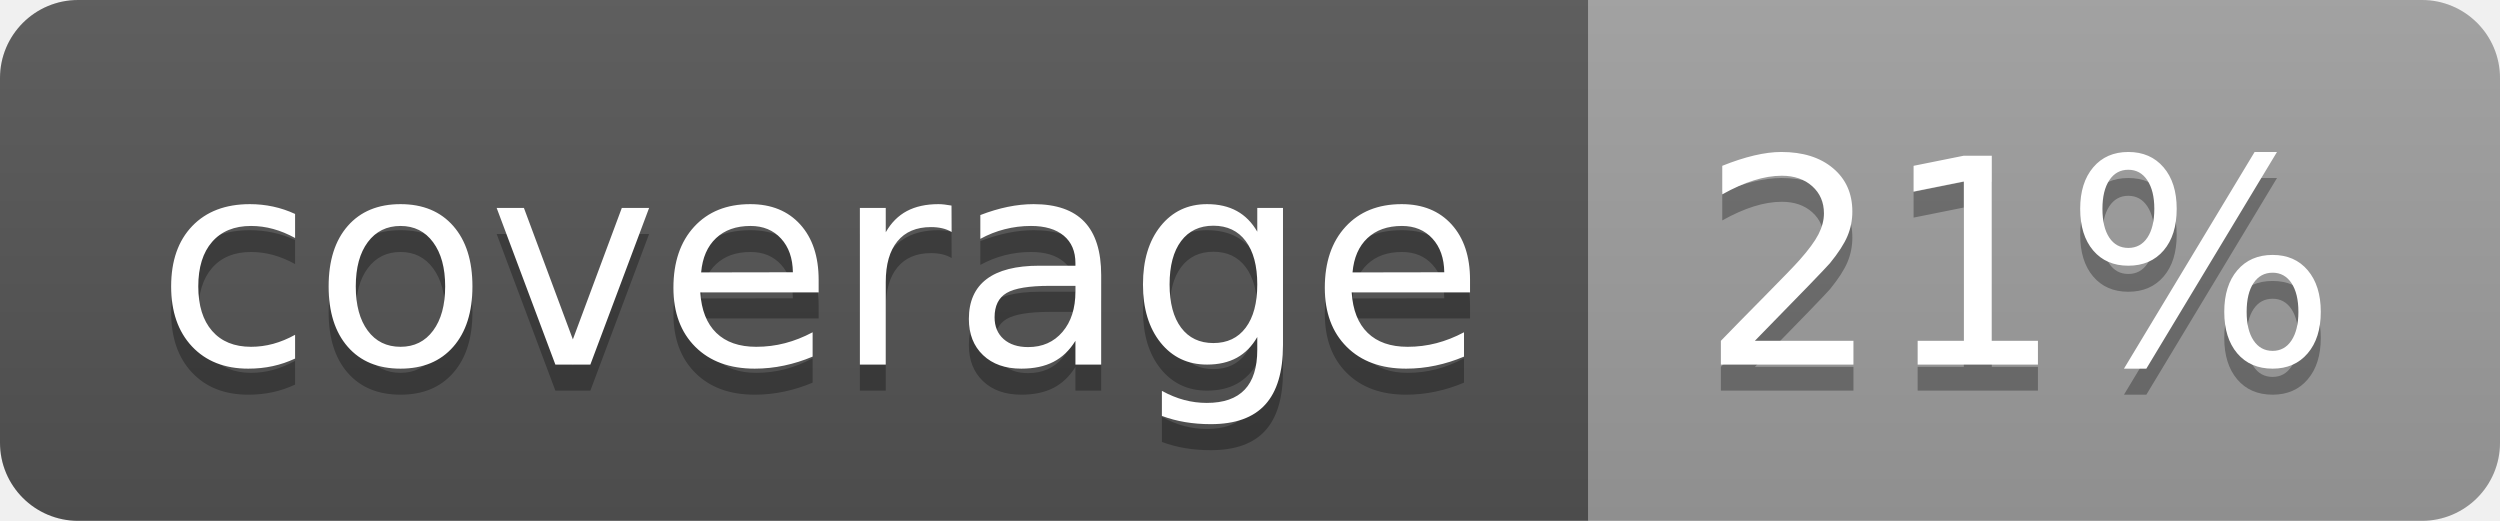
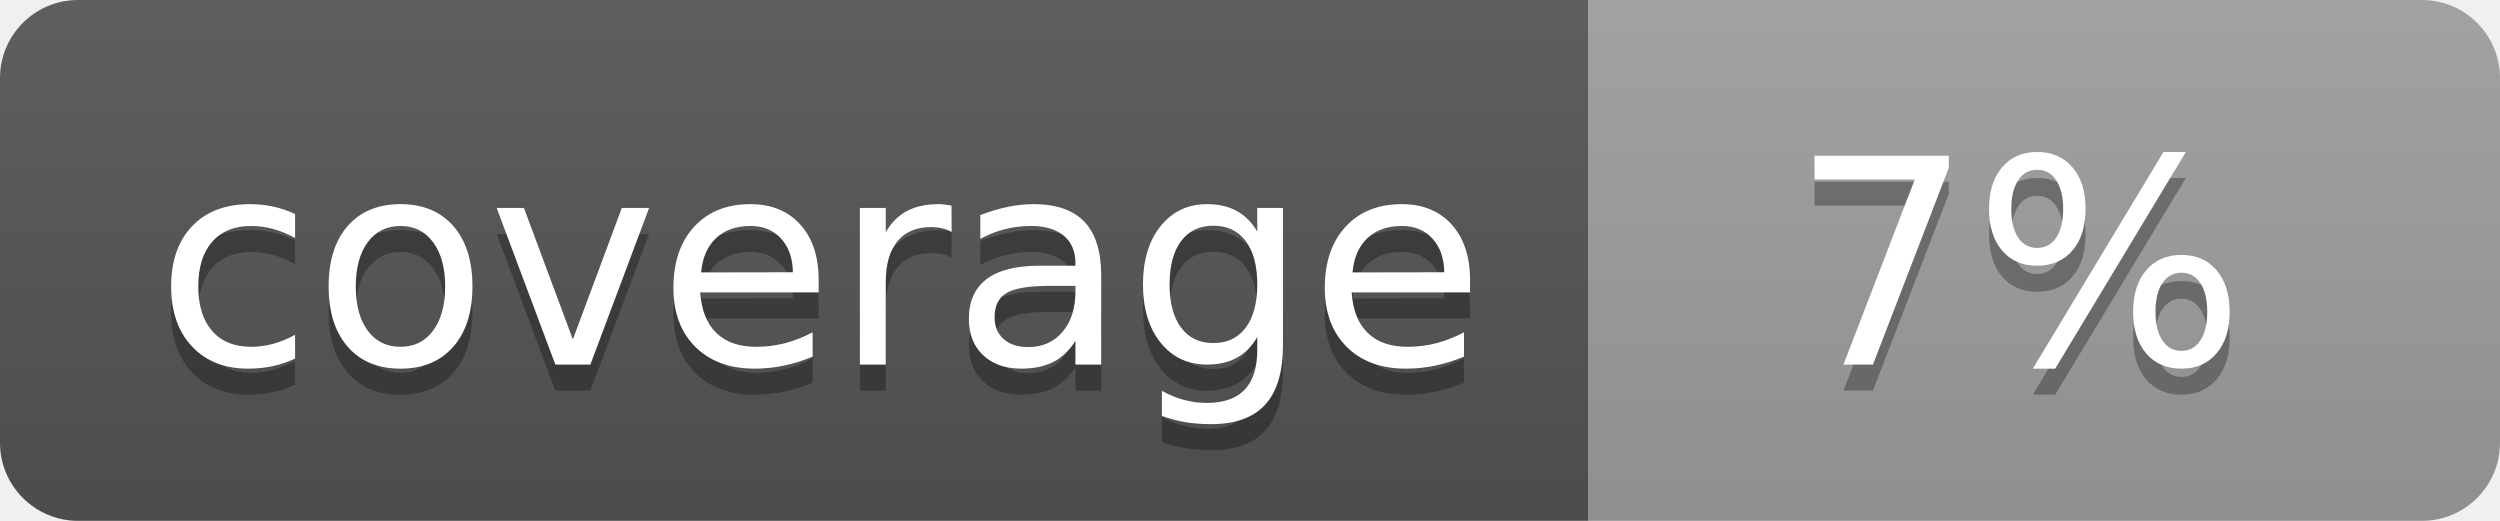
<svg xmlns="http://www.w3.org/2000/svg" width="96" height="20">
  <linearGradient id="b" x2="0" y2="100%">
    <stop offset="0" stop-color="#bbb" stop-opacity=".1" />
    <stop offset="1" stop-opacity=".1" />
  </linearGradient>
  <clipPath id="a">
    <rect width="96" height="20" rx="3" fill="#fff" />
  </clipPath>
  <g clip-path="url(#a)">
    <path fill="#555" d="M0 0h61v20H0z" />
    <path fill="#9F9F9F" d="M61 0h35v20H61z" />
    <path fill="url(#b)" d="M0 0h96v20H0z" />
  </g>
  <g fill="#fff" text-anchor="middle" font-family="DejaVu Sans,Verdana,Geneva,sans-serif" font-size="110">
    <text x="315" y="150" fill="#010101" fill-opacity=".3" transform="scale(.1)" textLength="510">coverage</text>
    <text x="315" y="140" transform="scale(.1)" textLength="510">coverage</text>
-     <text x="775" y="150" fill="#010101" fill-opacity=".3" transform="scale(.1)" textLength="250">21%</text>
-     <text x="775" y="140" transform="scale(.1)" textLength="250">21%</text>
+     <text x="775" y="150" fill="#010101" fill-opacity=".3" transform="scale(.1)" textLength="250">7%</text>
+     <text x="775" y="140" transform="scale(.1)" textLength="250">7%</text>
  </g>
</svg>
